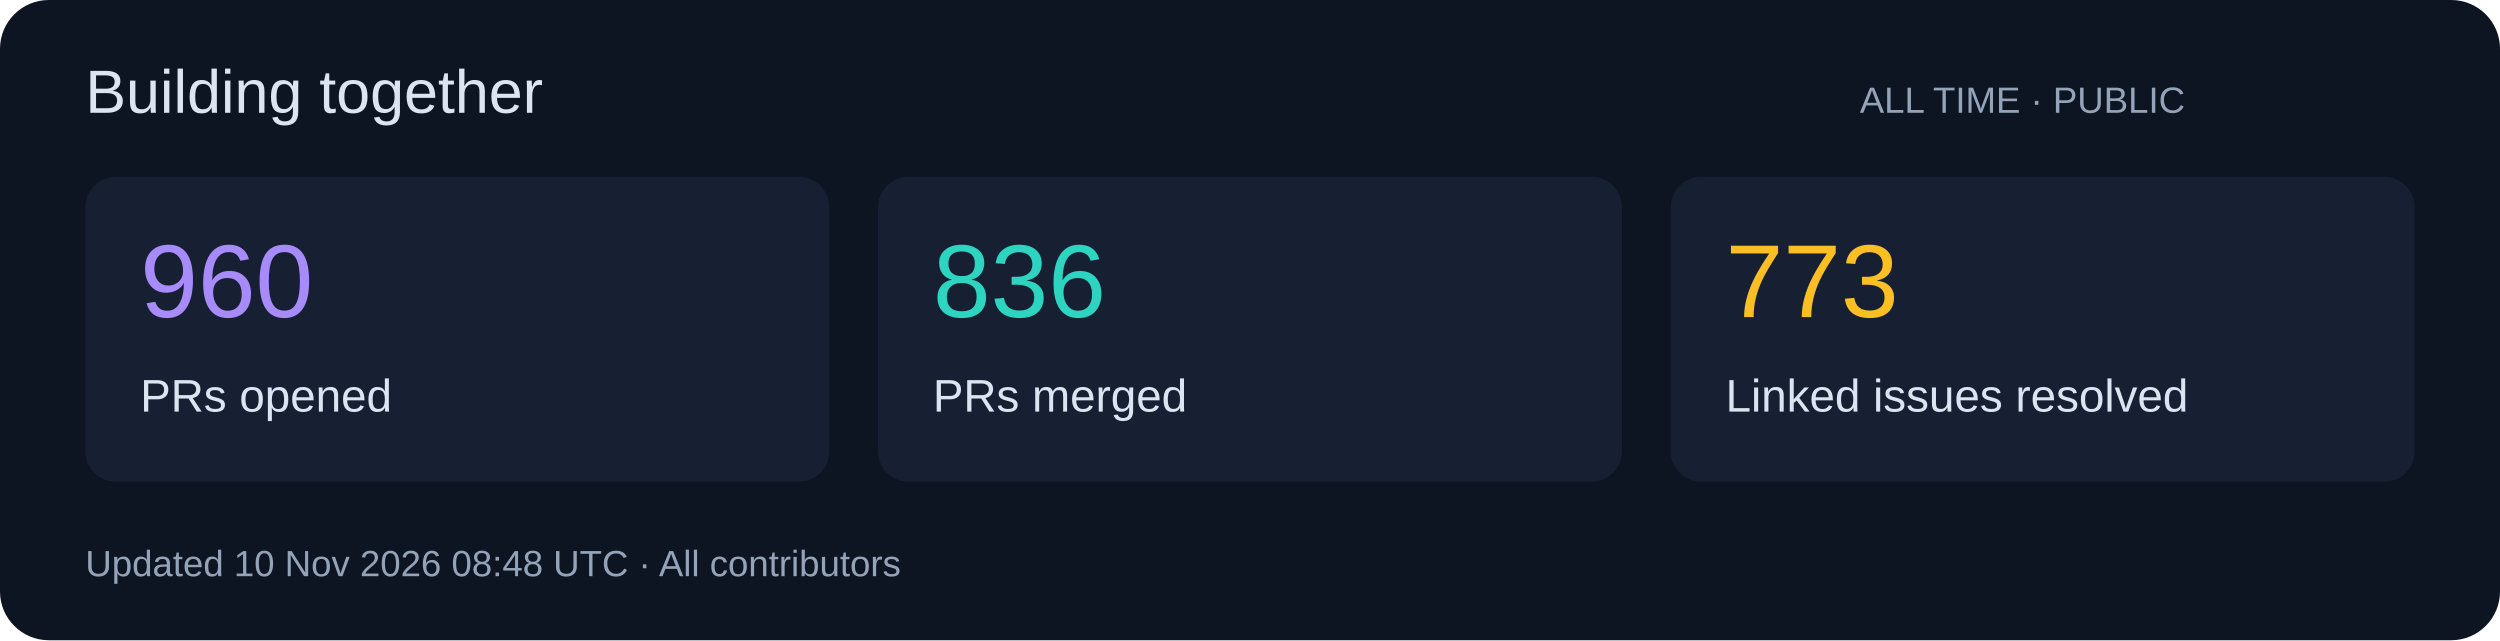
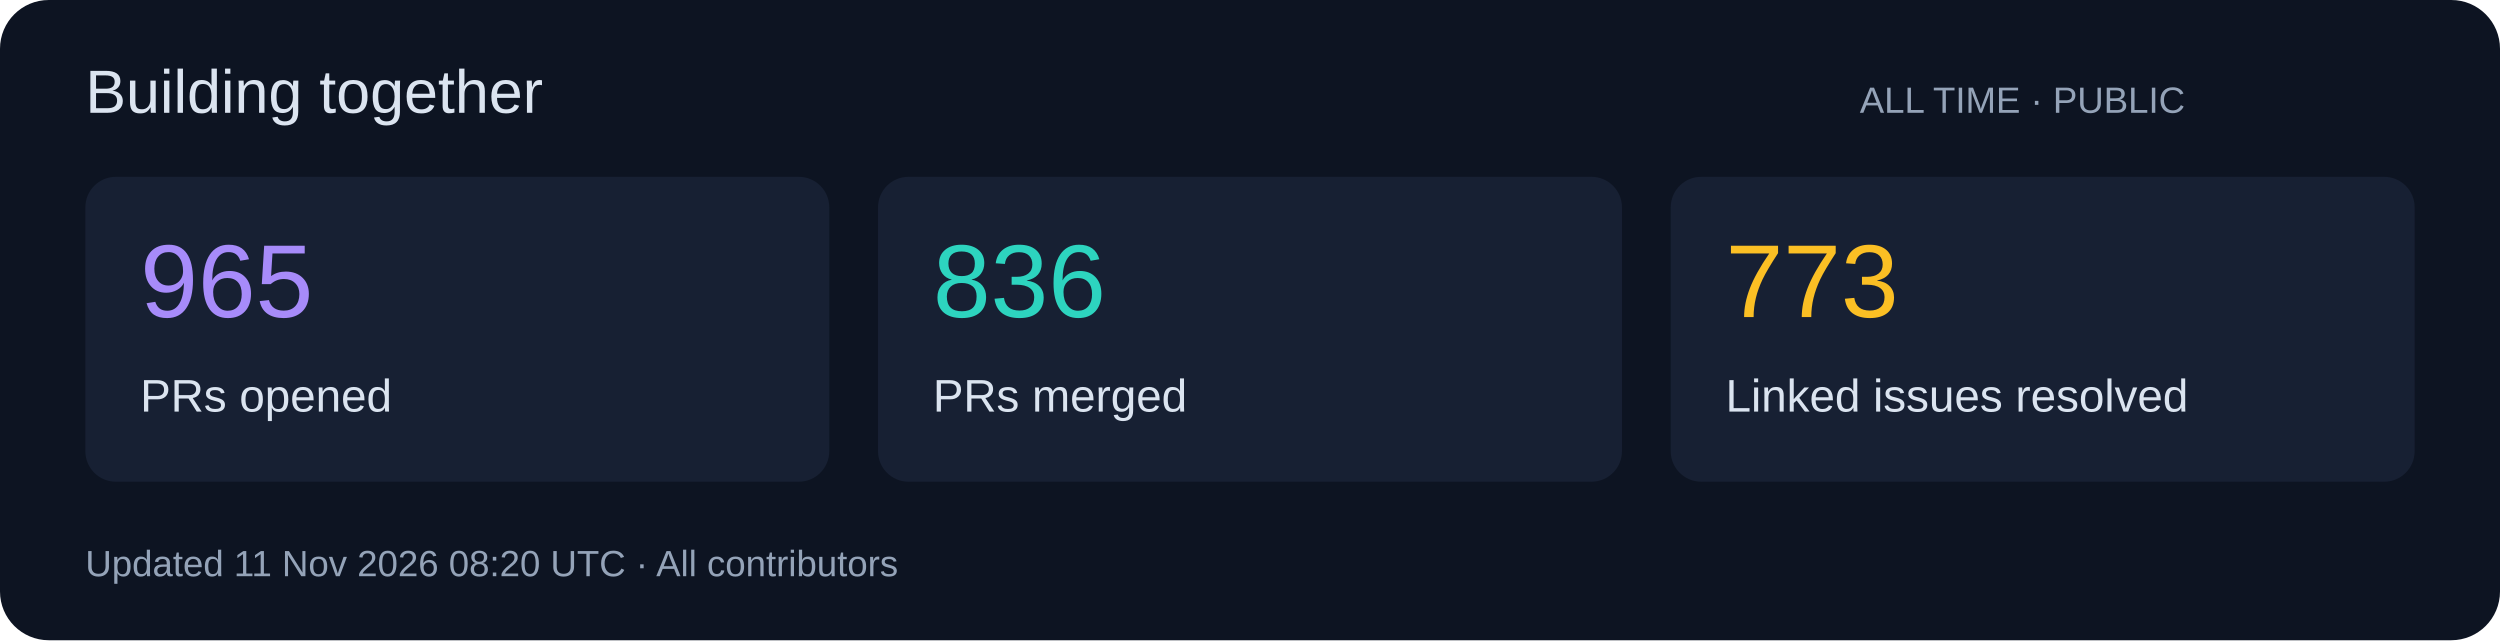
<svg xmlns="http://www.w3.org/2000/svg" width="820" height="210" viewBox="0 0 820 210" role="img">
  <rect width="820" height="210" rx="16" fill="#0d1422" />
  <g font-family="Segoe UI,Arial,sans-serif">
    <text x="28" y="37" font-size="20" fill="#dbe4f0">Building together</text>
    <text x="610" y="37" font-size="12" fill="#94a3b8">ALL TIME · PUBLIC</text>
    <rect x="28" y="58" width="244" height="100" rx="10" fill="#172033" />
-     <text x="46" y="104" font-size="34" fill="#a78bfa">960</text>
+     <text x="46" y="104" font-size="34" fill="#a78bfa">965</text>
    <text x="46" y="135" font-size="15" fill="#dbe4f0">PRs opened</text>
    <rect x="288" y="58" width="244" height="100" rx="10" fill="#172033" />
    <text x="306" y="104" font-size="34" fill="#2dd4bf">836</text>
    <text x="306" y="135" font-size="15" fill="#dbe4f0">PRs merged</text>
    <rect x="548" y="58" width="244" height="100" rx="10" fill="#172033" />
    <text x="566" y="104" font-size="34" fill="#fbbf24">773</text>
    <text x="566" y="135" font-size="15" fill="#dbe4f0">Linked issues resolved</text>
-     <text x="28" y="189" font-size="12" fill="#94a3b8">Updated 10 Nov 2026 08:48 UTC · All contributors</text>
+     <text x="28" y="189" font-size="12" fill="#94a3b8">Updated 11 Nov 2026 08:20 UTC · All contributors</text>
  </g>
</svg>
